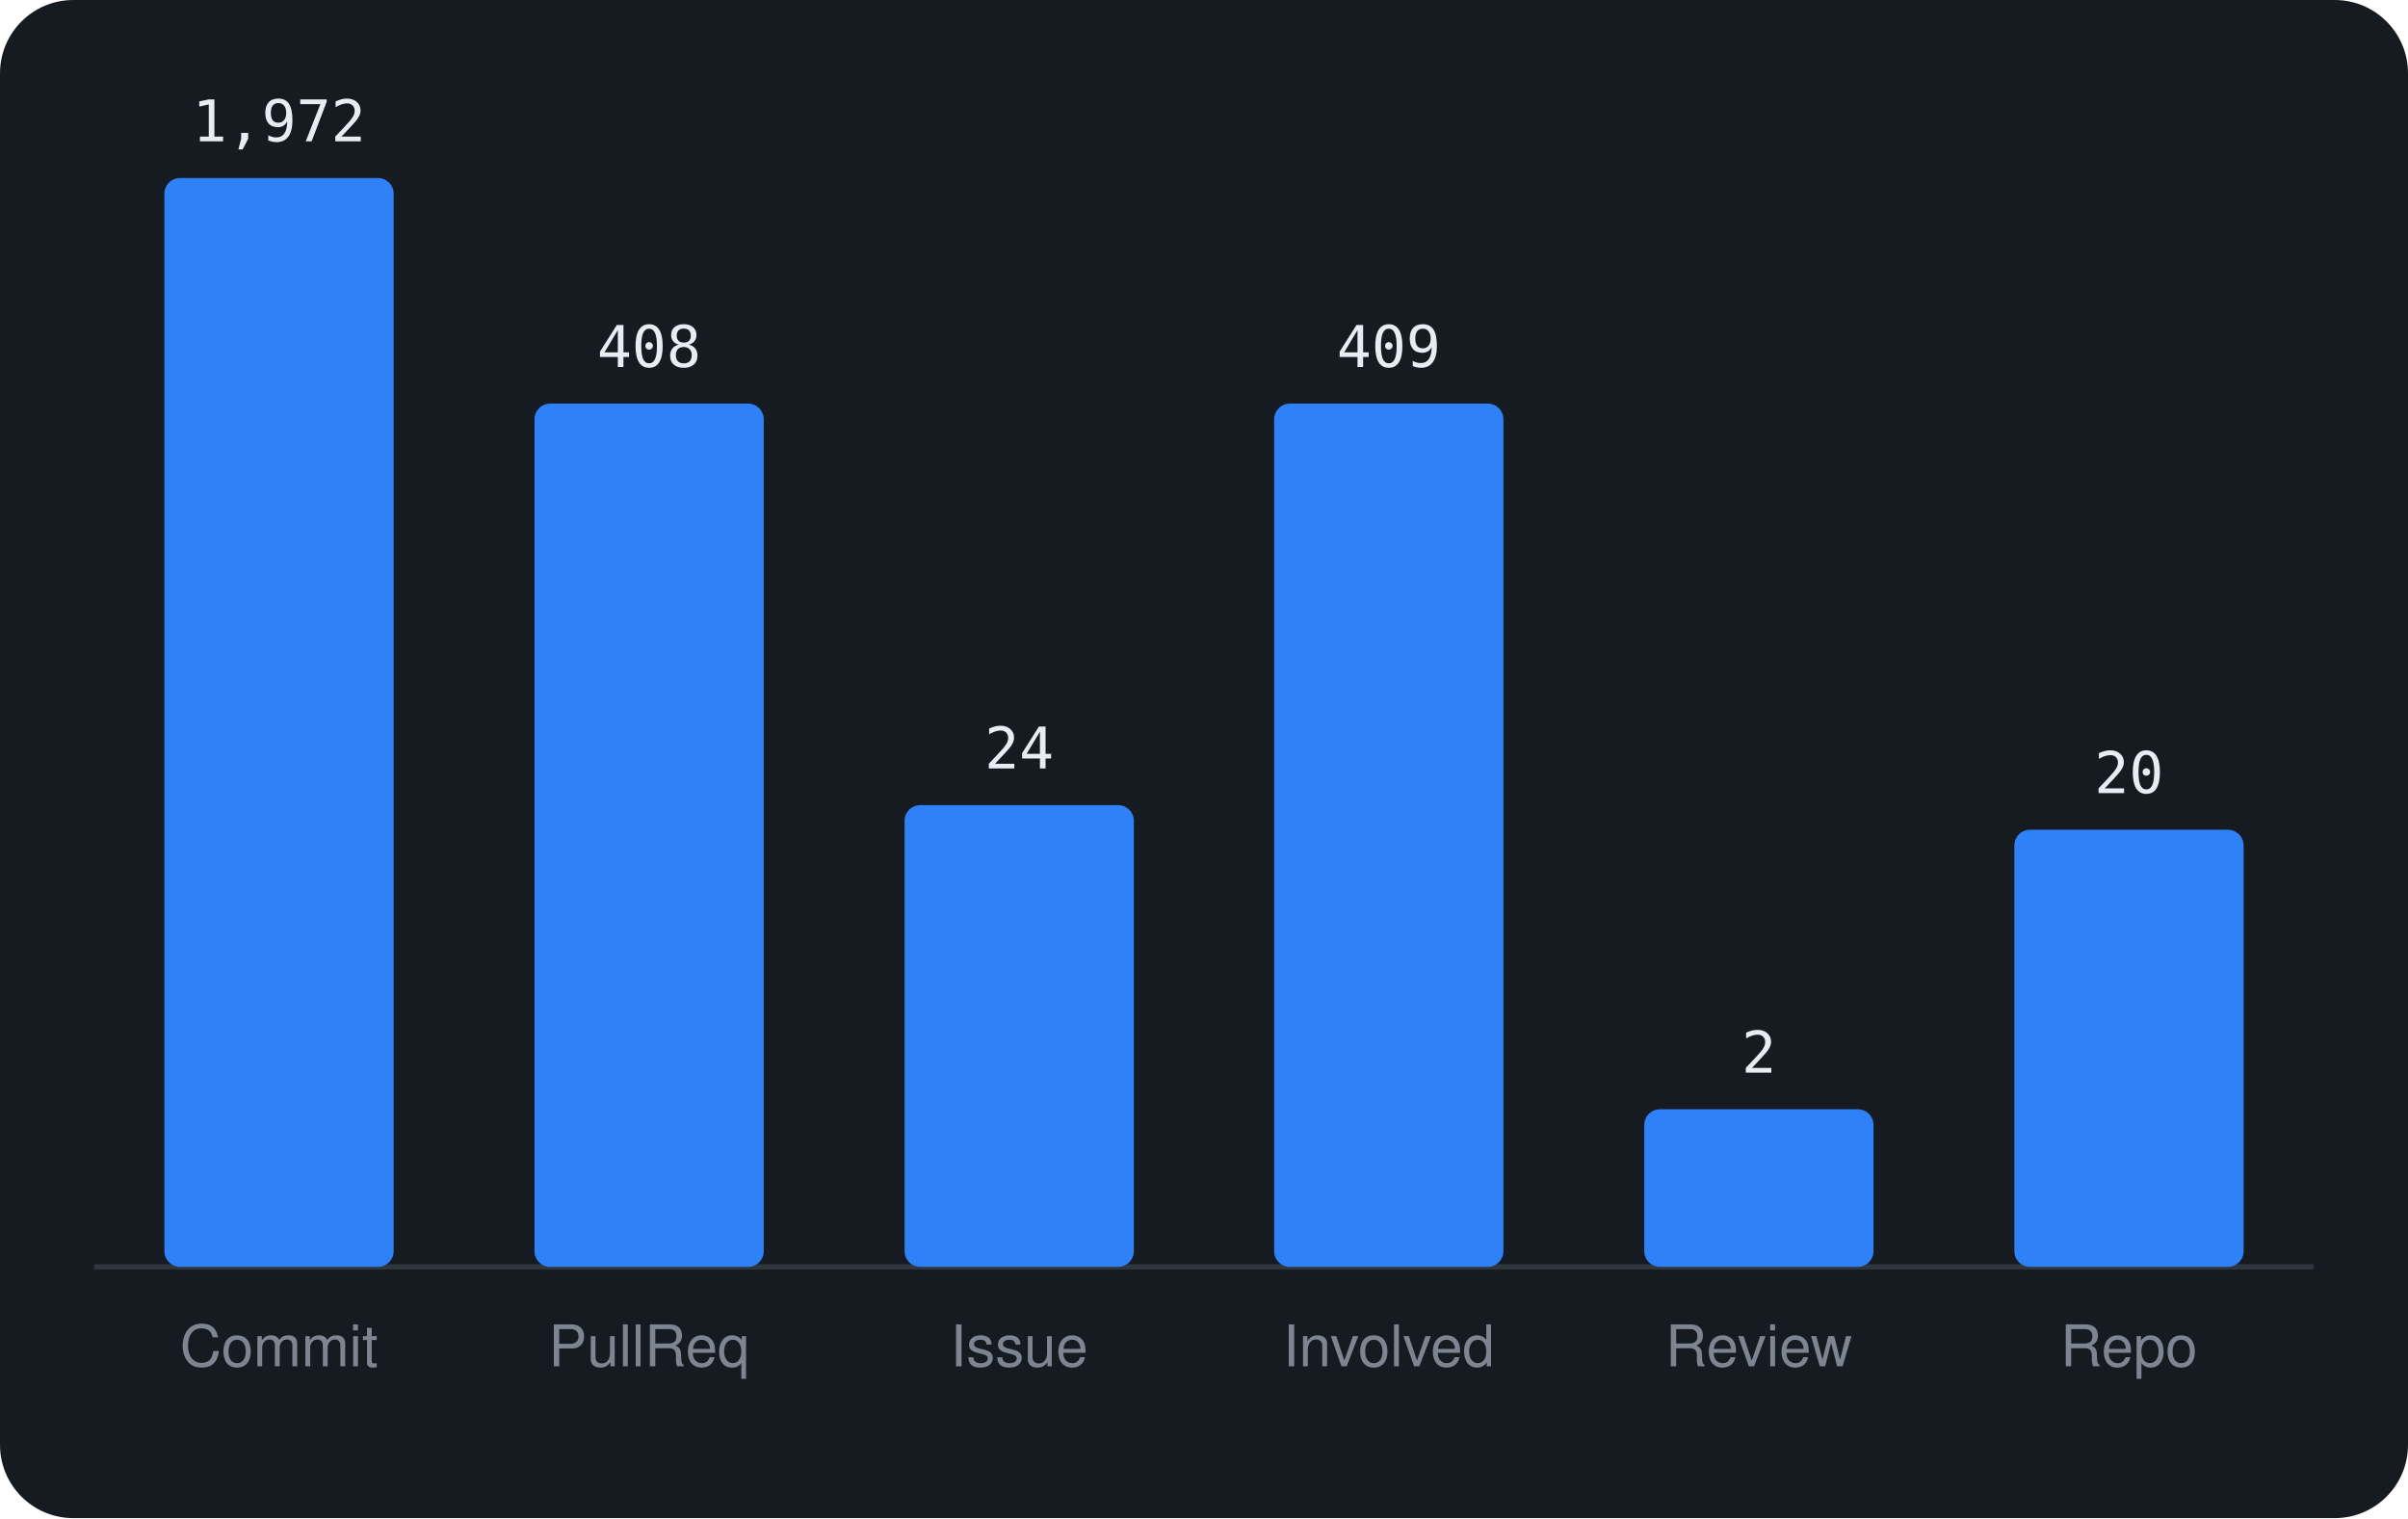
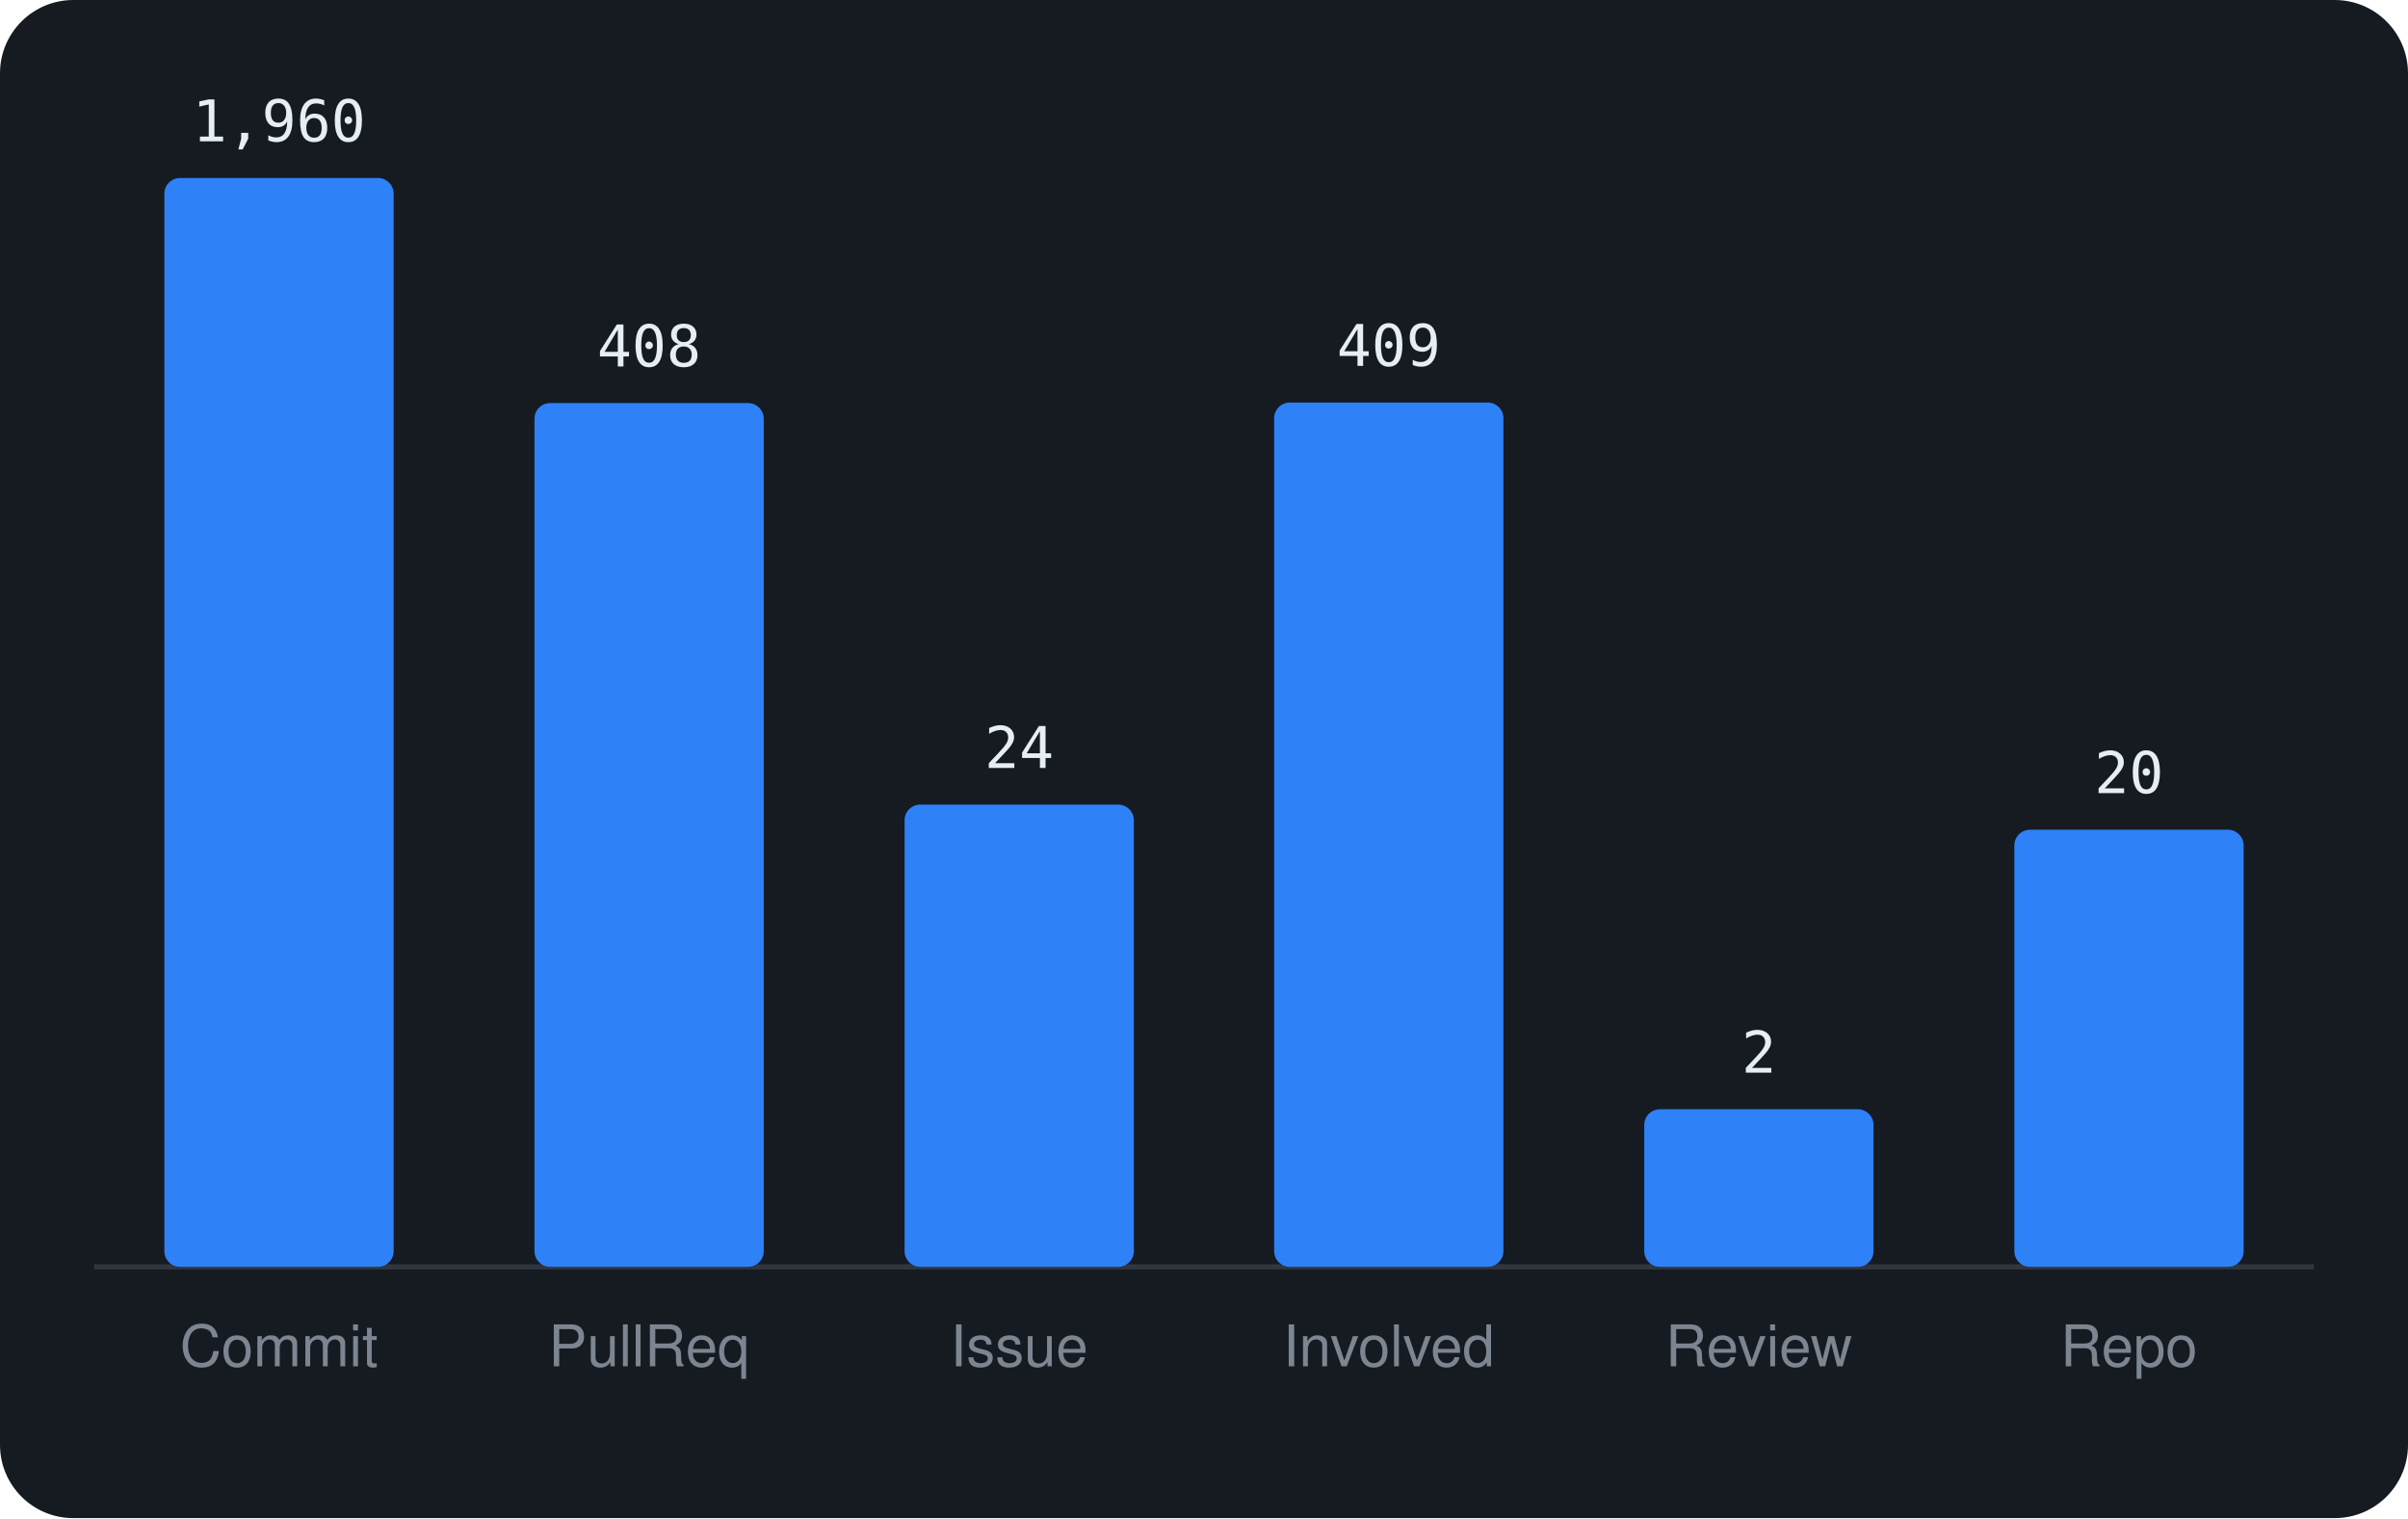
<svg xmlns="http://www.w3.org/2000/svg" viewBox="0 0 460 290" width="460" height="290" font-family="-apple-system,BlinkMacSystemFont,'Segoe UI',Helvetica,Arial,sans-serif">
  <rect width="460" height="290" rx="14" fill="#161b22" />
  <line x1="18" y1="242" x2="442" y2="242" stroke="#30363d" />
  <rect x="31.4" y="34.0" width="43.8" height="208.0" rx="3" fill="#2f81f7" />
-   <text x="53.3" y="27.0" text-anchor="middle" font-size="11" font-family="monospace" fill="#e6edf3">1,972</text>
+   <text x="53.3" y="27.0" text-anchor="middle" font-size="11" font-family="monospace" fill="#e6edf3">1,960</text>
  <text x="53.3" y="261" text-anchor="middle" font-size="11" fill="#7d8590">Commit</text>
-   <rect x="102.1" y="77.1" width="43.8" height="164.9" rx="3" fill="#2f81f7" />
-   <text x="124.0" y="70.1" text-anchor="middle" font-size="11" font-family="monospace" fill="#e6edf3">408</text>
+   <rect x="102.1" y="77.0" width="43.8" height="165.0" rx="3" fill="#2f81f7" />
+   <text x="124.0" y="70.0" text-anchor="middle" font-size="11" font-family="monospace" fill="#e6edf3">408</text>
  <text x="124.0" y="261" text-anchor="middle" font-size="11" fill="#7d8590">PullReq</text>
-   <rect x="172.8" y="153.8" width="43.8" height="88.2" rx="3" fill="#2f81f7" />
-   <text x="194.7" y="146.8" text-anchor="middle" font-size="11" font-family="monospace" fill="#e6edf3">24</text>
+   <rect x="172.8" y="153.7" width="43.8" height="88.3" rx="3" fill="#2f81f7" />
+   <text x="194.7" y="146.7" text-anchor="middle" font-size="11" font-family="monospace" fill="#e6edf3">24</text>
  <text x="194.7" y="261" text-anchor="middle" font-size="11" fill="#7d8590">Issue</text>
-   <rect x="243.4" y="77.1" width="43.8" height="164.9" rx="3" fill="#2f81f7" />
-   <text x="265.3" y="70.1" text-anchor="middle" font-size="11" font-family="monospace" fill="#e6edf3">409</text>
+   <rect x="243.4" y="76.9" width="43.8" height="165.1" rx="3" fill="#2f81f7" />
+   <text x="265.3" y="69.9" text-anchor="middle" font-size="11" font-family="monospace" fill="#e6edf3">409</text>
  <text x="265.3" y="261" text-anchor="middle" font-size="11" fill="#7d8590">Involved</text>
  <rect x="314.1" y="211.9" width="43.8" height="30.1" rx="3" fill="#2f81f7" />
  <text x="336.0" y="204.9" text-anchor="middle" font-size="11" font-family="monospace" fill="#e6edf3">2</text>
  <text x="336.0" y="261" text-anchor="middle" font-size="11" fill="#7d8590">Review</text>
  <rect x="384.8" y="158.5" width="43.8" height="83.5" rx="3" fill="#2f81f7" />
  <text x="406.7" y="151.5" text-anchor="middle" font-size="11" font-family="monospace" fill="#e6edf3">20</text>
  <text x="406.7" y="261" text-anchor="middle" font-size="11" fill="#7d8590">Repo</text>
</svg>
